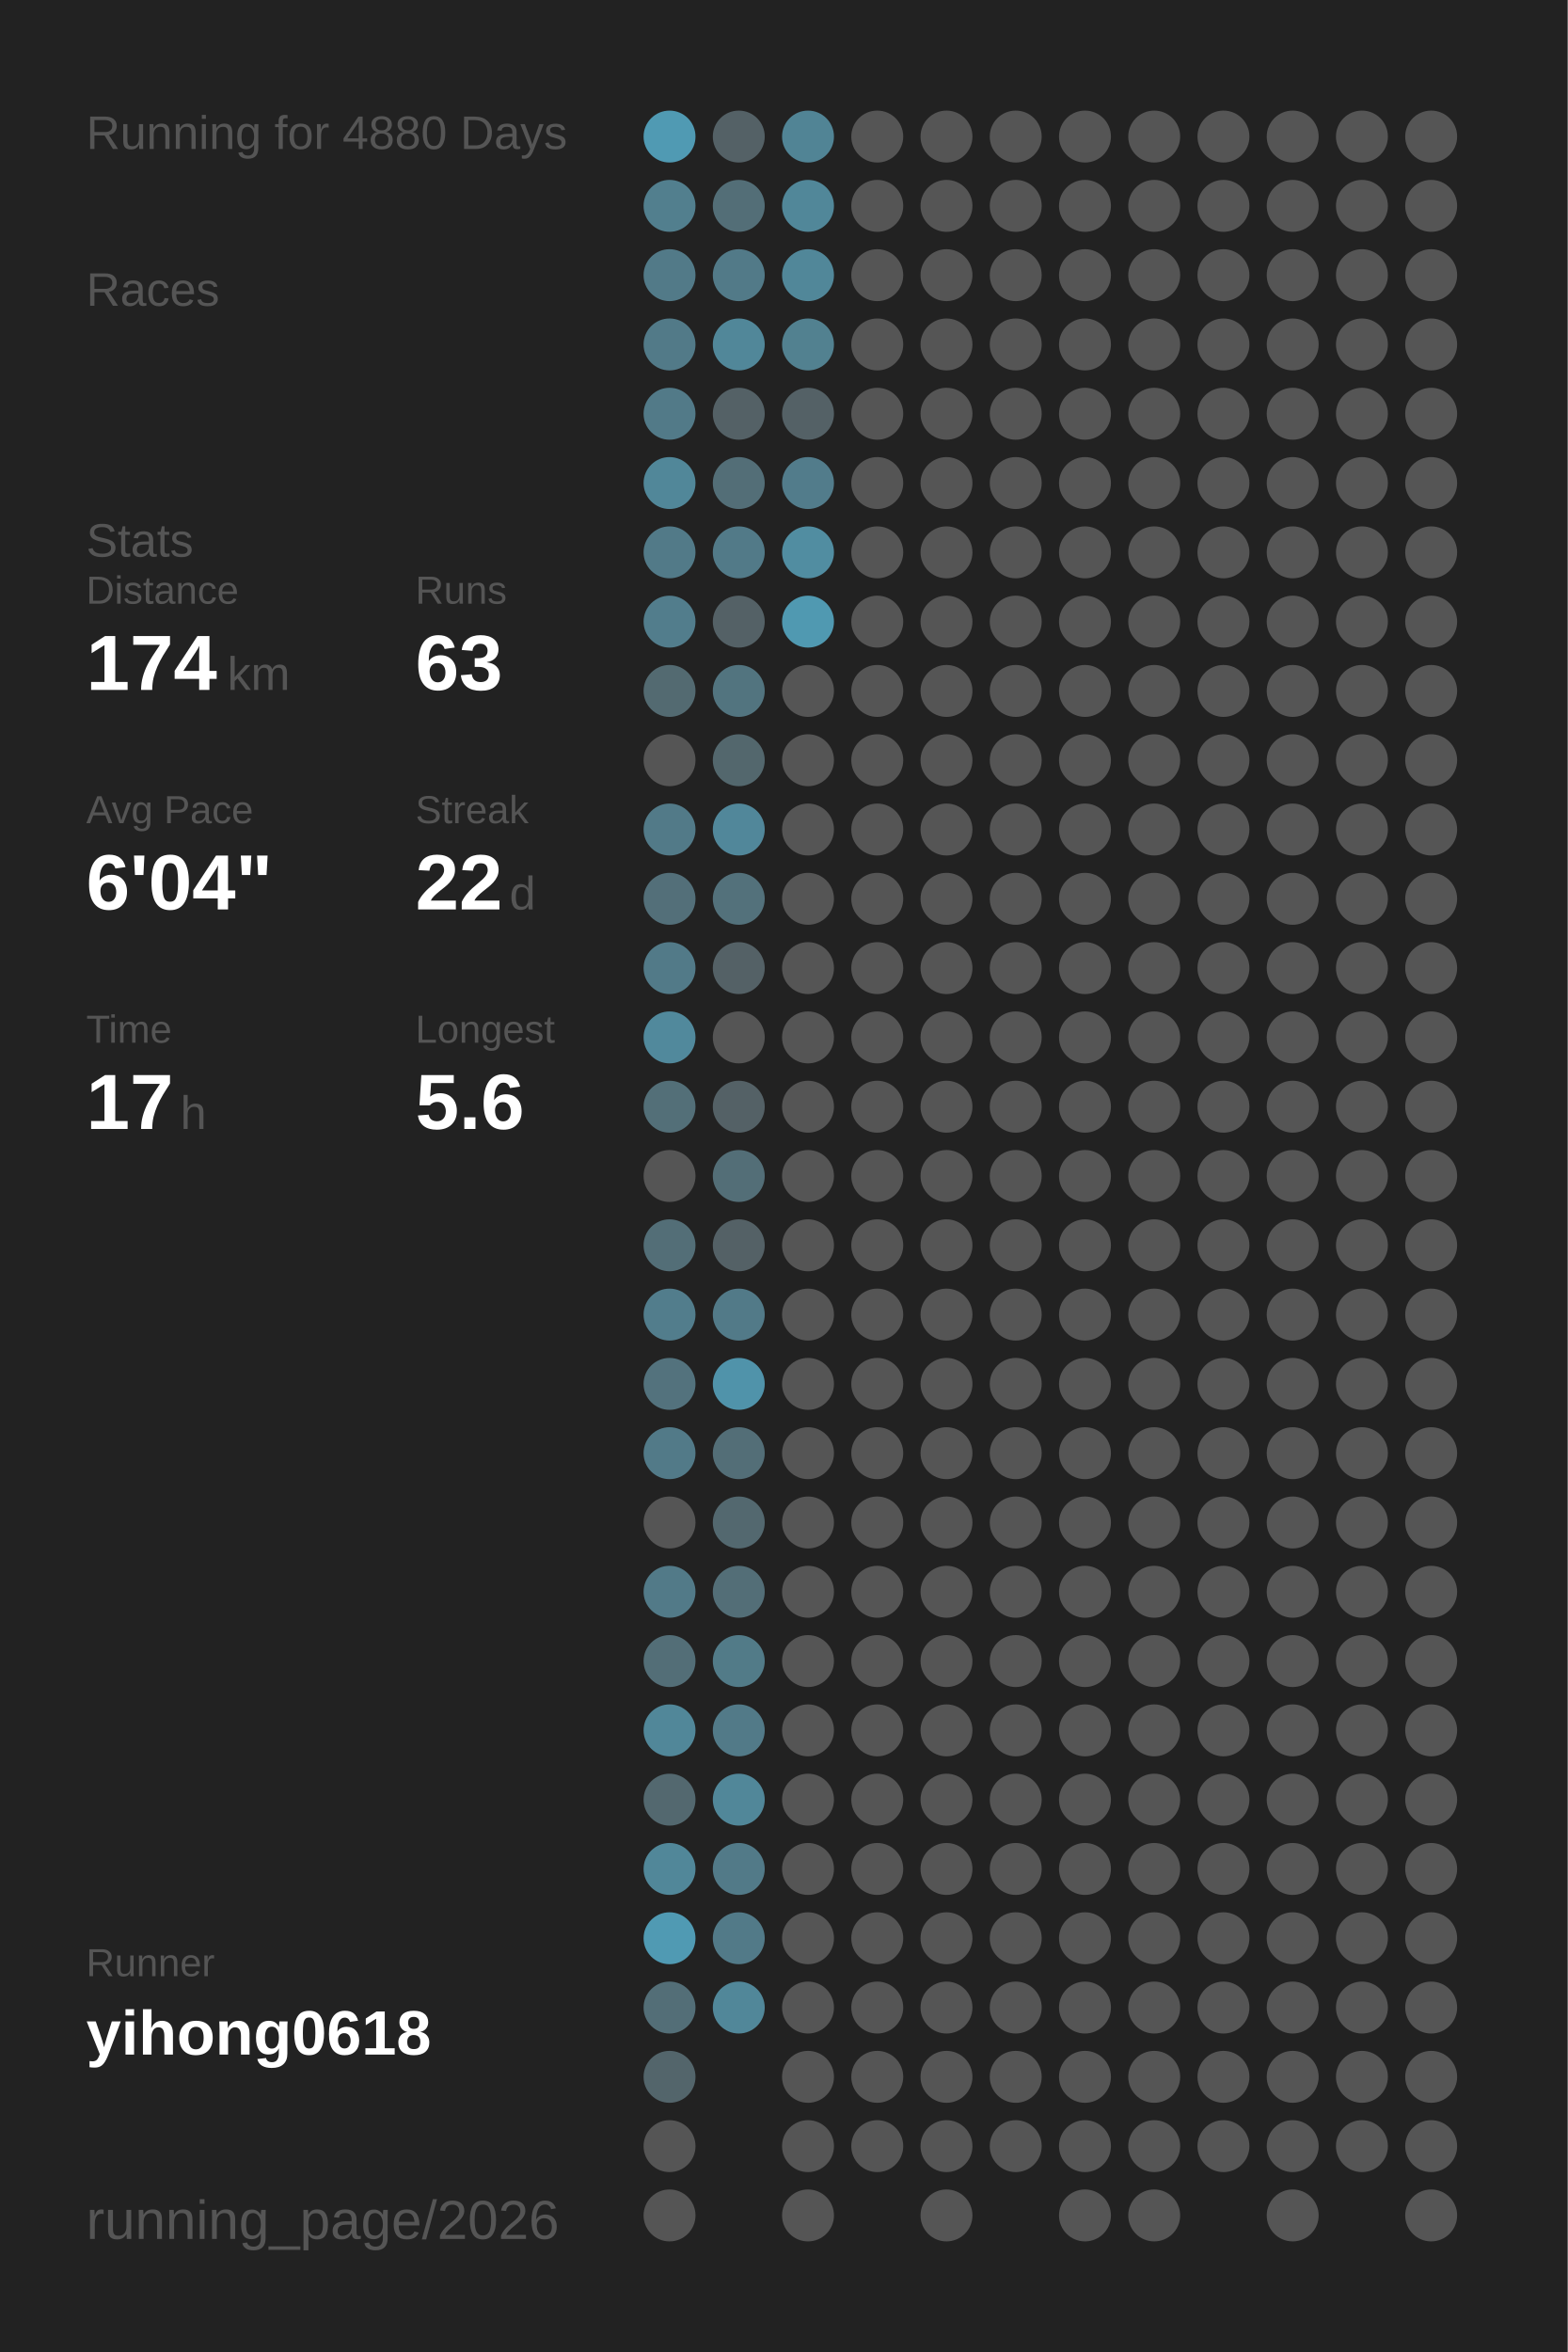
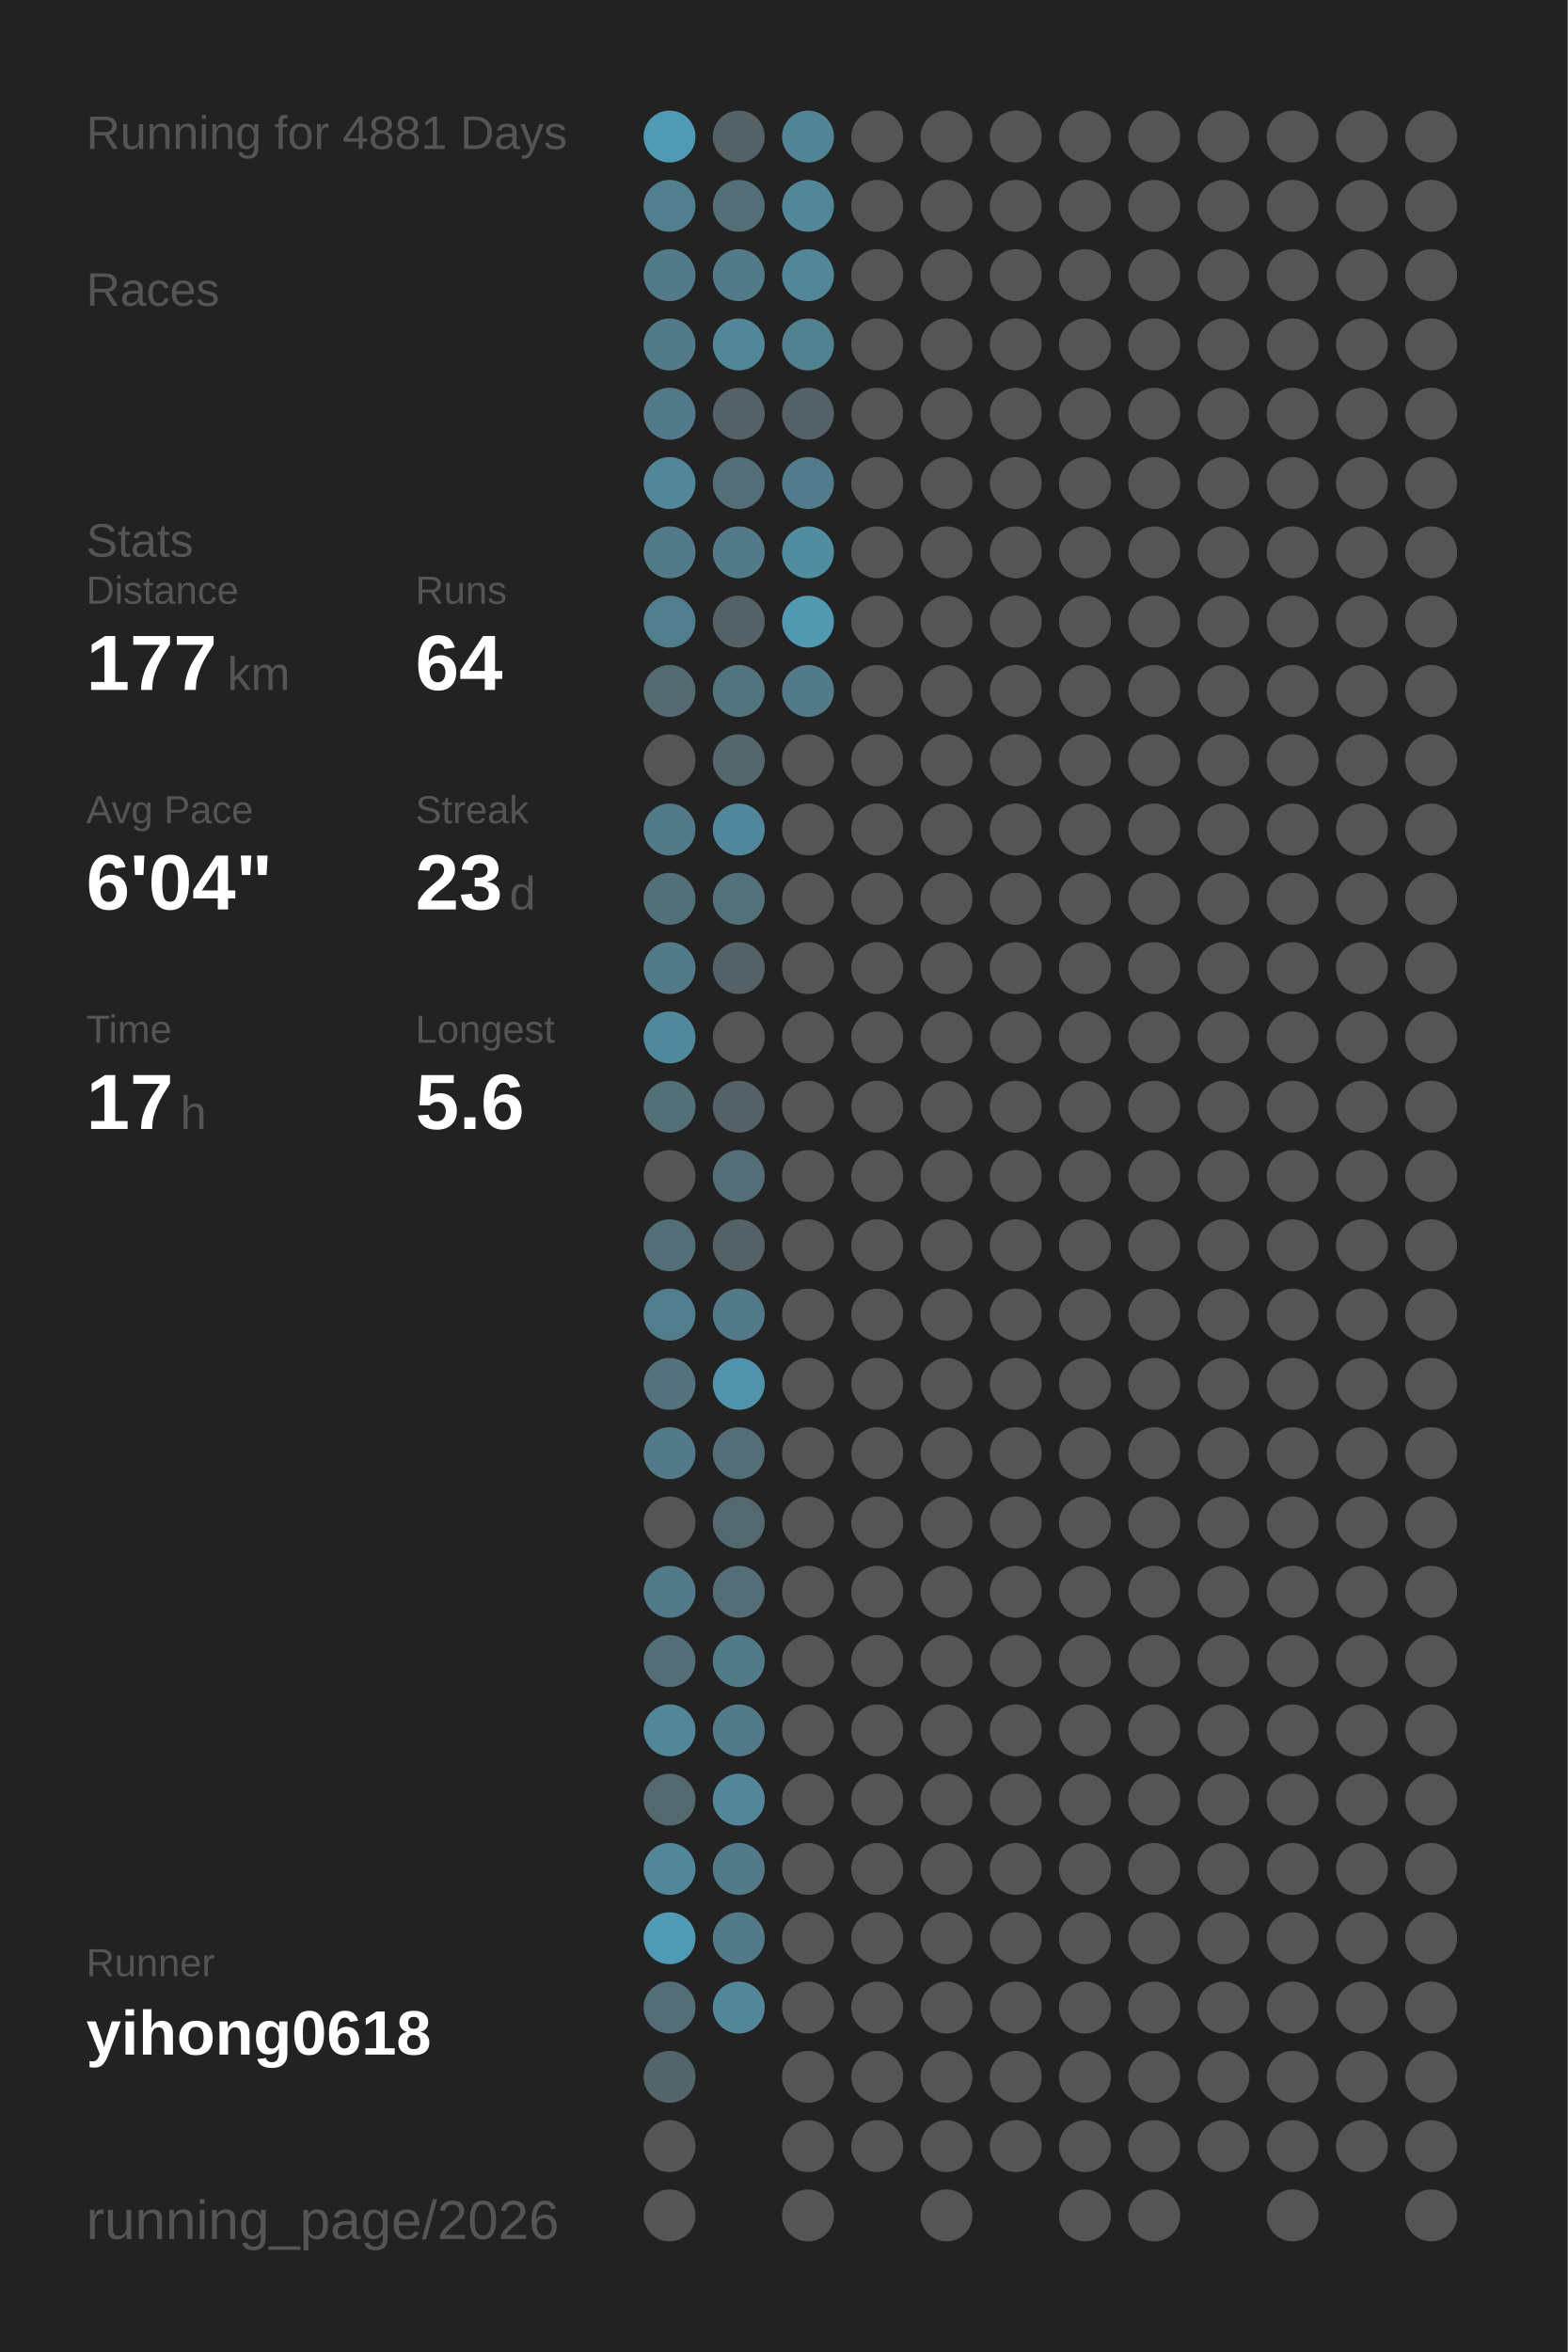
<svg xmlns="http://www.w3.org/2000/svg" baseProfile="full" height="300mm" version="1.1" viewBox="0,0,200,300" width="200mm">
  <defs />
  <rect fill="#222222" height="300" width="200" x="0" y="0" />
-   <text fill="#555555" style="font-size:6px; font-family:Arial;" x="11" y="19">Running for 4880 Days</text>
+   <text fill="#555555" style="font-size:6px; font-family:Arial;" x="11" y="19">Running for 4881 Days</text>
  <text fill="#555555" style="font-size:6px; font-family:Arial;" x="11" y="39">Races</text>
  <text fill="#555555" style="font-size:6px; font-family:Arial;" x="11" y="71">Stats</text>
  <text fill="#555555" style="font-size:5px; font-family:Arial;" x="11" y="77">Distance</text>
-   <text fill="#FFFFFF" style="font-size:10px; font-family:Arial; font-weight:bold;" x="11" y="88">174</text>
+   <text fill="#FFFFFF" style="font-size:10px; font-family:Arial; font-weight:bold;" x="11" y="88">177</text>
  <text fill="#555555" style="font-size:6px; font-family:Arial;" x="29" y="88">km</text>
  <text fill="#555555" style="font-size:5px; font-family:Arial;" x="53" y="77">Runs</text>
-   <text fill="#FFFFFF" style="font-size:10px; font-family:Arial; font-weight:bold;" x="53" y="88">63</text>
+   <text fill="#FFFFFF" style="font-size:10px; font-family:Arial; font-weight:bold;" x="53" y="88">64</text>
  <text fill="#555555" style="font-size:5px; font-family:Arial;" x="11" y="105">Avg Pace</text>
  <text fill="#FFFFFF" style="font-size:10px; font-family:Arial; font-weight:bold;" x="11" y="116">6'04"</text>
  <text fill="#555555" style="font-size:5px; font-family:Arial;" x="53" y="105">Streak</text>
-   <text fill="#FFFFFF" style="font-size:10px; font-family:Arial; font-weight:bold;" x="53" y="116">22</text>
+   <text fill="#FFFFFF" style="font-size:10px; font-family:Arial; font-weight:bold;" x="53" y="116">23</text>
  <text fill="#555555" style="font-size:6px; font-family:Arial;" x="65" y="116">d</text>
  <text fill="#555555" style="font-size:5px; font-family:Arial;" x="11" y="133">Time</text>
  <text fill="#FFFFFF" style="font-size:10px; font-family:Arial; font-weight:bold;" x="11" y="144">17</text>
  <text fill="#555555" style="font-size:6px; font-family:Arial;" x="23" y="144">h</text>
  <text fill="#555555" style="font-size:5px; font-family:Arial;" x="53" y="133">Longest</text>
  <text fill="#FFFFFF" style="font-size:10px; font-family:Arial; font-weight:bold;" x="53" y="144">5.6</text>
  <text fill="#555555" style="font-size:5px; font-family:Arial;" x="11" y="252.065">Runner</text>
  <text fill="#FFFFFF" style="font-size:8px; font-family:Arial; font-weight:bold;" x="11" y="262.065">yihong0618</text>
  <text fill="#555555" style="font-size:7px; font-family:Arial;" x="11" y="285.581">running_page/2026</text>
  <circle cx="85.417" cy="17.419" fill="#509ab3" r="3.312" />
  <circle cx="85.417" cy="26.258" fill="#527f8e" r="3.312" />
  <circle cx="85.417" cy="35.097" fill="#527a88" r="3.312" />
  <circle cx="85.417" cy="43.935" fill="#527a88" r="3.312" />
  <circle cx="85.417" cy="52.774" fill="#527a88" r="3.312" />
  <circle cx="85.417" cy="61.613" fill="#518799" r="3.312" />
  <circle cx="85.417" cy="70.452" fill="#527a88" r="3.312" />
  <circle cx="85.417" cy="79.29" fill="#527d8c" r="3.312" />
  <circle cx="85.417" cy="88.129" fill="#536a71" r="3.312" />
  <circle cx="85.417" cy="96.968" fill="#555555" r="3.312" />
  <circle cx="85.417" cy="105.806" fill="#527a88" r="3.312" />
  <circle cx="85.417" cy="114.645" fill="#536f79" r="3.312" />
  <circle cx="85.417" cy="123.484" fill="#527a88" r="3.312" />
  <circle cx="85.417" cy="132.323" fill="#51899c" r="3.312" />
  <circle cx="85.417" cy="141.161" fill="#536f78" r="3.312" />
  <circle cx="85.417" cy="150" fill="#555555" r="3.312" />
  <circle cx="85.417" cy="158.839" fill="#536e77" r="3.312" />
  <circle cx="85.417" cy="167.677" fill="#527d8c" r="3.312" />
  <circle cx="85.417" cy="176.516" fill="#53727d" r="3.312" />
  <circle cx="85.417" cy="185.355" fill="#527a88" r="3.312" />
  <circle cx="85.417" cy="194.194" fill="#555555" r="3.312" />
  <circle cx="85.417" cy="203.032" fill="#527a88" r="3.312" />
  <circle cx="85.417" cy="211.871" fill="#536e77" r="3.312" />
  <circle cx="85.417" cy="220.71" fill="#518799" r="3.312" />
  <circle cx="85.417" cy="229.548" fill="#53686f" r="3.312" />
  <circle cx="85.417" cy="238.387" fill="#518799" r="3.312" />
  <circle cx="85.417" cy="247.226" fill="#509ab3" r="3.312" />
  <circle cx="85.417" cy="256.065" fill="#536e77" r="3.312" />
  <circle cx="85.417" cy="264.903" fill="#53656b" r="3.312" />
  <circle cx="85.417" cy="273.742" fill="#555555" r="3.312" />
  <circle cx="85.417" cy="282.581" fill="#555555" r="3.312" />
  <circle cx="94.25" cy="17.419" fill="#546166" r="3.312" />
  <circle cx="94.25" cy="26.258" fill="#536e77" r="3.312" />
  <circle cx="94.25" cy="35.097" fill="#527a88" r="3.312" />
  <circle cx="94.25" cy="43.935" fill="#518799" r="3.312" />
  <circle cx="94.25" cy="52.774" fill="#546166" r="3.312" />
  <circle cx="94.25" cy="61.613" fill="#536e77" r="3.312" />
  <circle cx="94.25" cy="70.452" fill="#527a88" r="3.312" />
  <circle cx="94.25" cy="79.29" fill="#546166" r="3.312" />
  <circle cx="94.25" cy="88.129" fill="#52747f" r="3.312" />
  <circle cx="94.25" cy="96.968" fill="#53676d" r="3.312" />
  <circle cx="94.25" cy="105.806" fill="#51879a" r="3.312" />
  <circle cx="94.25" cy="114.645" fill="#53717b" r="3.312" />
  <circle cx="94.25" cy="123.484" fill="#546166" r="3.312" />
  <circle cx="94.25" cy="132.323" fill="#555555" r="3.312" />
  <circle cx="94.25" cy="141.161" fill="#546166" r="3.312" />
  <circle cx="94.25" cy="150" fill="#536e77" r="3.312" />
  <circle cx="94.25" cy="158.839" fill="#546166" r="3.312" />
  <circle cx="94.25" cy="167.677" fill="#527a88" r="3.312" />
  <circle cx="94.25" cy="176.516" fill="#5093aa" r="3.312" />
  <circle cx="94.25" cy="185.355" fill="#536e77" r="3.312" />
  <circle cx="94.25" cy="194.194" fill="#53686f" r="3.312" />
  <circle cx="94.25" cy="203.032" fill="#536e77" r="3.312" />
  <circle cx="94.25" cy="211.871" fill="#527b88" r="3.312" />
  <circle cx="94.25" cy="220.71" fill="#527a88" r="3.312" />
  <circle cx="94.25" cy="229.548" fill="#518799" r="3.312" />
  <circle cx="94.25" cy="238.387" fill="#527a88" r="3.312" />
  <circle cx="94.25" cy="247.226" fill="#527a88" r="3.312" />
  <circle cx="94.25" cy="256.065" fill="#518799" r="3.312" />
  <circle cx="103.083" cy="17.419" fill="#518495" r="3.312" />
  <circle cx="103.083" cy="26.258" fill="#518799" r="3.312" />
  <circle cx="103.083" cy="35.097" fill="#518799" r="3.312" />
  <circle cx="103.083" cy="43.935" fill="#528190" r="3.312" />
  <circle cx="103.083" cy="52.774" fill="#546166" r="3.312" />
  <circle cx="103.083" cy="61.613" fill="#527c8b" r="3.312" />
  <circle cx="103.083" cy="70.452" fill="#518da1" r="3.312" />
  <circle cx="103.083" cy="79.29" fill="#5099b1" r="3.312" />
-   <circle cx="103.083" cy="88.129" fill="#555555" r="3.312" />
+   <circle cx="103.083" cy="88.129" fill="#527a88" r="3.312" />
  <circle cx="103.083" cy="96.968" fill="#555555" r="3.312" />
  <circle cx="103.083" cy="105.806" fill="#555555" r="3.312" />
  <circle cx="103.083" cy="114.645" fill="#555555" r="3.312" />
  <circle cx="103.083" cy="123.484" fill="#555555" r="3.312" />
  <circle cx="103.083" cy="132.323" fill="#555555" r="3.312" />
  <circle cx="103.083" cy="141.161" fill="#555555" r="3.312" />
  <circle cx="103.083" cy="150" fill="#555555" r="3.312" />
  <circle cx="103.083" cy="158.839" fill="#555555" r="3.312" />
  <circle cx="103.083" cy="167.677" fill="#555555" r="3.312" />
  <circle cx="103.083" cy="176.516" fill="#555555" r="3.312" />
  <circle cx="103.083" cy="185.355" fill="#555555" r="3.312" />
  <circle cx="103.083" cy="194.194" fill="#555555" r="3.312" />
  <circle cx="103.083" cy="203.032" fill="#555555" r="3.312" />
  <circle cx="103.083" cy="211.871" fill="#555555" r="3.312" />
  <circle cx="103.083" cy="220.71" fill="#555555" r="3.312" />
  <circle cx="103.083" cy="229.548" fill="#555555" r="3.312" />
  <circle cx="103.083" cy="238.387" fill="#555555" r="3.312" />
  <circle cx="103.083" cy="247.226" fill="#555555" r="3.312" />
  <circle cx="103.083" cy="256.065" fill="#555555" r="3.312" />
  <circle cx="103.083" cy="264.903" fill="#555555" r="3.312" />
  <circle cx="103.083" cy="273.742" fill="#555555" r="3.312" />
  <circle cx="103.083" cy="282.581" fill="#555555" r="3.312" />
  <circle cx="111.917" cy="17.419" fill="#555555" r="3.312" />
  <circle cx="111.917" cy="26.258" fill="#555555" r="3.312" />
  <circle cx="111.917" cy="35.097" fill="#555555" r="3.312" />
  <circle cx="111.917" cy="43.935" fill="#555555" r="3.312" />
  <circle cx="111.917" cy="52.774" fill="#555555" r="3.312" />
  <circle cx="111.917" cy="61.613" fill="#555555" r="3.312" />
  <circle cx="111.917" cy="70.452" fill="#555555" r="3.312" />
  <circle cx="111.917" cy="79.29" fill="#555555" r="3.312" />
  <circle cx="111.917" cy="88.129" fill="#555555" r="3.312" />
  <circle cx="111.917" cy="96.968" fill="#555555" r="3.312" />
  <circle cx="111.917" cy="105.806" fill="#555555" r="3.312" />
  <circle cx="111.917" cy="114.645" fill="#555555" r="3.312" />
  <circle cx="111.917" cy="123.484" fill="#555555" r="3.312" />
  <circle cx="111.917" cy="132.323" fill="#555555" r="3.312" />
  <circle cx="111.917" cy="141.161" fill="#555555" r="3.312" />
  <circle cx="111.917" cy="150" fill="#555555" r="3.312" />
  <circle cx="111.917" cy="158.839" fill="#555555" r="3.312" />
  <circle cx="111.917" cy="167.677" fill="#555555" r="3.312" />
  <circle cx="111.917" cy="176.516" fill="#555555" r="3.312" />
  <circle cx="111.917" cy="185.355" fill="#555555" r="3.312" />
  <circle cx="111.917" cy="194.194" fill="#555555" r="3.312" />
  <circle cx="111.917" cy="203.032" fill="#555555" r="3.312" />
  <circle cx="111.917" cy="211.871" fill="#555555" r="3.312" />
  <circle cx="111.917" cy="220.71" fill="#555555" r="3.312" />
  <circle cx="111.917" cy="229.548" fill="#555555" r="3.312" />
  <circle cx="111.917" cy="238.387" fill="#555555" r="3.312" />
  <circle cx="111.917" cy="247.226" fill="#555555" r="3.312" />
  <circle cx="111.917" cy="256.065" fill="#555555" r="3.312" />
  <circle cx="111.917" cy="264.903" fill="#555555" r="3.312" />
  <circle cx="111.917" cy="273.742" fill="#555555" r="3.312" />
  <circle cx="120.75" cy="17.419" fill="#555555" r="3.312" />
  <circle cx="120.75" cy="26.258" fill="#555555" r="3.312" />
  <circle cx="120.75" cy="35.097" fill="#555555" r="3.312" />
  <circle cx="120.75" cy="43.935" fill="#555555" r="3.312" />
  <circle cx="120.75" cy="52.774" fill="#555555" r="3.312" />
  <circle cx="120.75" cy="61.613" fill="#555555" r="3.312" />
  <circle cx="120.75" cy="70.452" fill="#555555" r="3.312" />
  <circle cx="120.75" cy="79.29" fill="#555555" r="3.312" />
  <circle cx="120.75" cy="88.129" fill="#555555" r="3.312" />
  <circle cx="120.75" cy="96.968" fill="#555555" r="3.312" />
  <circle cx="120.75" cy="105.806" fill="#555555" r="3.312" />
  <circle cx="120.75" cy="114.645" fill="#555555" r="3.312" />
  <circle cx="120.75" cy="123.484" fill="#555555" r="3.312" />
  <circle cx="120.75" cy="132.323" fill="#555555" r="3.312" />
  <circle cx="120.75" cy="141.161" fill="#555555" r="3.312" />
  <circle cx="120.75" cy="150" fill="#555555" r="3.312" />
  <circle cx="120.75" cy="158.839" fill="#555555" r="3.312" />
  <circle cx="120.75" cy="167.677" fill="#555555" r="3.312" />
  <circle cx="120.75" cy="176.516" fill="#555555" r="3.312" />
  <circle cx="120.75" cy="185.355" fill="#555555" r="3.312" />
  <circle cx="120.75" cy="194.194" fill="#555555" r="3.312" />
  <circle cx="120.75" cy="203.032" fill="#555555" r="3.312" />
  <circle cx="120.75" cy="211.871" fill="#555555" r="3.312" />
  <circle cx="120.75" cy="220.71" fill="#555555" r="3.312" />
  <circle cx="120.75" cy="229.548" fill="#555555" r="3.312" />
  <circle cx="120.75" cy="238.387" fill="#555555" r="3.312" />
  <circle cx="120.75" cy="247.226" fill="#555555" r="3.312" />
  <circle cx="120.75" cy="256.065" fill="#555555" r="3.312" />
  <circle cx="120.75" cy="264.903" fill="#555555" r="3.312" />
  <circle cx="120.75" cy="273.742" fill="#555555" r="3.312" />
  <circle cx="120.75" cy="282.581" fill="#555555" r="3.312" />
  <circle cx="129.583" cy="17.419" fill="#555555" r="3.312" />
  <circle cx="129.583" cy="26.258" fill="#555555" r="3.312" />
  <circle cx="129.583" cy="35.097" fill="#555555" r="3.312" />
  <circle cx="129.583" cy="43.935" fill="#555555" r="3.312" />
  <circle cx="129.583" cy="52.774" fill="#555555" r="3.312" />
  <circle cx="129.583" cy="61.613" fill="#555555" r="3.312" />
  <circle cx="129.583" cy="70.452" fill="#555555" r="3.312" />
  <circle cx="129.583" cy="79.29" fill="#555555" r="3.312" />
  <circle cx="129.583" cy="88.129" fill="#555555" r="3.312" />
  <circle cx="129.583" cy="96.968" fill="#555555" r="3.312" />
  <circle cx="129.583" cy="105.806" fill="#555555" r="3.312" />
  <circle cx="129.583" cy="114.645" fill="#555555" r="3.312" />
  <circle cx="129.583" cy="123.484" fill="#555555" r="3.312" />
  <circle cx="129.583" cy="132.323" fill="#555555" r="3.312" />
  <circle cx="129.583" cy="141.161" fill="#555555" r="3.312" />
  <circle cx="129.583" cy="150" fill="#555555" r="3.312" />
  <circle cx="129.583" cy="158.839" fill="#555555" r="3.312" />
  <circle cx="129.583" cy="167.677" fill="#555555" r="3.312" />
  <circle cx="129.583" cy="176.516" fill="#555555" r="3.312" />
  <circle cx="129.583" cy="185.355" fill="#555555" r="3.312" />
  <circle cx="129.583" cy="194.194" fill="#555555" r="3.312" />
  <circle cx="129.583" cy="203.032" fill="#555555" r="3.312" />
  <circle cx="129.583" cy="211.871" fill="#555555" r="3.312" />
  <circle cx="129.583" cy="220.71" fill="#555555" r="3.312" />
  <circle cx="129.583" cy="229.548" fill="#555555" r="3.312" />
  <circle cx="129.583" cy="238.387" fill="#555555" r="3.312" />
  <circle cx="129.583" cy="247.226" fill="#555555" r="3.312" />
  <circle cx="129.583" cy="256.065" fill="#555555" r="3.312" />
  <circle cx="129.583" cy="264.903" fill="#555555" r="3.312" />
  <circle cx="129.583" cy="273.742" fill="#555555" r="3.312" />
  <circle cx="138.417" cy="17.419" fill="#555555" r="3.312" />
  <circle cx="138.417" cy="26.258" fill="#555555" r="3.312" />
  <circle cx="138.417" cy="35.097" fill="#555555" r="3.312" />
  <circle cx="138.417" cy="43.935" fill="#555555" r="3.312" />
  <circle cx="138.417" cy="52.774" fill="#555555" r="3.312" />
  <circle cx="138.417" cy="61.613" fill="#555555" r="3.312" />
  <circle cx="138.417" cy="70.452" fill="#555555" r="3.312" />
  <circle cx="138.417" cy="79.29" fill="#555555" r="3.312" />
  <circle cx="138.417" cy="88.129" fill="#555555" r="3.312" />
  <circle cx="138.417" cy="96.968" fill="#555555" r="3.312" />
  <circle cx="138.417" cy="105.806" fill="#555555" r="3.312" />
  <circle cx="138.417" cy="114.645" fill="#555555" r="3.312" />
  <circle cx="138.417" cy="123.484" fill="#555555" r="3.312" />
  <circle cx="138.417" cy="132.323" fill="#555555" r="3.312" />
  <circle cx="138.417" cy="141.161" fill="#555555" r="3.312" />
  <circle cx="138.417" cy="150" fill="#555555" r="3.312" />
  <circle cx="138.417" cy="158.839" fill="#555555" r="3.312" />
  <circle cx="138.417" cy="167.677" fill="#555555" r="3.312" />
  <circle cx="138.417" cy="176.516" fill="#555555" r="3.312" />
  <circle cx="138.417" cy="185.355" fill="#555555" r="3.312" />
  <circle cx="138.417" cy="194.194" fill="#555555" r="3.312" />
  <circle cx="138.417" cy="203.032" fill="#555555" r="3.312" />
  <circle cx="138.417" cy="211.871" fill="#555555" r="3.312" />
  <circle cx="138.417" cy="220.71" fill="#555555" r="3.312" />
  <circle cx="138.417" cy="229.548" fill="#555555" r="3.312" />
  <circle cx="138.417" cy="238.387" fill="#555555" r="3.312" />
  <circle cx="138.417" cy="247.226" fill="#555555" r="3.312" />
  <circle cx="138.417" cy="256.065" fill="#555555" r="3.312" />
  <circle cx="138.417" cy="264.903" fill="#555555" r="3.312" />
  <circle cx="138.417" cy="273.742" fill="#555555" r="3.312" />
  <circle cx="138.417" cy="282.581" fill="#555555" r="3.312" />
  <circle cx="147.25" cy="17.419" fill="#555555" r="3.312" />
  <circle cx="147.25" cy="26.258" fill="#555555" r="3.312" />
  <circle cx="147.25" cy="35.097" fill="#555555" r="3.312" />
  <circle cx="147.25" cy="43.935" fill="#555555" r="3.312" />
  <circle cx="147.25" cy="52.774" fill="#555555" r="3.312" />
  <circle cx="147.25" cy="61.613" fill="#555555" r="3.312" />
  <circle cx="147.25" cy="70.452" fill="#555555" r="3.312" />
  <circle cx="147.25" cy="79.29" fill="#555555" r="3.312" />
  <circle cx="147.25" cy="88.129" fill="#555555" r="3.312" />
  <circle cx="147.25" cy="96.968" fill="#555555" r="3.312" />
  <circle cx="147.25" cy="105.806" fill="#555555" r="3.312" />
  <circle cx="147.25" cy="114.645" fill="#555555" r="3.312" />
  <circle cx="147.25" cy="123.484" fill="#555555" r="3.312" />
  <circle cx="147.25" cy="132.323" fill="#555555" r="3.312" />
  <circle cx="147.25" cy="141.161" fill="#555555" r="3.312" />
  <circle cx="147.25" cy="150" fill="#555555" r="3.312" />
  <circle cx="147.25" cy="158.839" fill="#555555" r="3.312" />
  <circle cx="147.25" cy="167.677" fill="#555555" r="3.312" />
  <circle cx="147.25" cy="176.516" fill="#555555" r="3.312" />
  <circle cx="147.25" cy="185.355" fill="#555555" r="3.312" />
  <circle cx="147.25" cy="194.194" fill="#555555" r="3.312" />
  <circle cx="147.25" cy="203.032" fill="#555555" r="3.312" />
  <circle cx="147.25" cy="211.871" fill="#555555" r="3.312" />
  <circle cx="147.25" cy="220.71" fill="#555555" r="3.312" />
  <circle cx="147.25" cy="229.548" fill="#555555" r="3.312" />
  <circle cx="147.25" cy="238.387" fill="#555555" r="3.312" />
  <circle cx="147.25" cy="247.226" fill="#555555" r="3.312" />
  <circle cx="147.25" cy="256.065" fill="#555555" r="3.312" />
  <circle cx="147.25" cy="264.903" fill="#555555" r="3.312" />
  <circle cx="147.25" cy="273.742" fill="#555555" r="3.312" />
  <circle cx="147.25" cy="282.581" fill="#555555" r="3.312" />
  <circle cx="156.083" cy="17.419" fill="#555555" r="3.312" />
  <circle cx="156.083" cy="26.258" fill="#555555" r="3.312" />
  <circle cx="156.083" cy="35.097" fill="#555555" r="3.312" />
  <circle cx="156.083" cy="43.935" fill="#555555" r="3.312" />
  <circle cx="156.083" cy="52.774" fill="#555555" r="3.312" />
  <circle cx="156.083" cy="61.613" fill="#555555" r="3.312" />
  <circle cx="156.083" cy="70.452" fill="#555555" r="3.312" />
  <circle cx="156.083" cy="79.29" fill="#555555" r="3.312" />
  <circle cx="156.083" cy="88.129" fill="#555555" r="3.312" />
  <circle cx="156.083" cy="96.968" fill="#555555" r="3.312" />
  <circle cx="156.083" cy="105.806" fill="#555555" r="3.312" />
  <circle cx="156.083" cy="114.645" fill="#555555" r="3.312" />
  <circle cx="156.083" cy="123.484" fill="#555555" r="3.312" />
  <circle cx="156.083" cy="132.323" fill="#555555" r="3.312" />
  <circle cx="156.083" cy="141.161" fill="#555555" r="3.312" />
  <circle cx="156.083" cy="150" fill="#555555" r="3.312" />
  <circle cx="156.083" cy="158.839" fill="#555555" r="3.312" />
  <circle cx="156.083" cy="167.677" fill="#555555" r="3.312" />
  <circle cx="156.083" cy="176.516" fill="#555555" r="3.312" />
  <circle cx="156.083" cy="185.355" fill="#555555" r="3.312" />
  <circle cx="156.083" cy="194.194" fill="#555555" r="3.312" />
  <circle cx="156.083" cy="203.032" fill="#555555" r="3.312" />
  <circle cx="156.083" cy="211.871" fill="#555555" r="3.312" />
  <circle cx="156.083" cy="220.71" fill="#555555" r="3.312" />
  <circle cx="156.083" cy="229.548" fill="#555555" r="3.312" />
  <circle cx="156.083" cy="238.387" fill="#555555" r="3.312" />
  <circle cx="156.083" cy="247.226" fill="#555555" r="3.312" />
  <circle cx="156.083" cy="256.065" fill="#555555" r="3.312" />
  <circle cx="156.083" cy="264.903" fill="#555555" r="3.312" />
  <circle cx="156.083" cy="273.742" fill="#555555" r="3.312" />
  <circle cx="164.917" cy="17.419" fill="#555555" r="3.312" />
  <circle cx="164.917" cy="26.258" fill="#555555" r="3.312" />
  <circle cx="164.917" cy="35.097" fill="#555555" r="3.312" />
  <circle cx="164.917" cy="43.935" fill="#555555" r="3.312" />
  <circle cx="164.917" cy="52.774" fill="#555555" r="3.312" />
  <circle cx="164.917" cy="61.613" fill="#555555" r="3.312" />
  <circle cx="164.917" cy="70.452" fill="#555555" r="3.312" />
  <circle cx="164.917" cy="79.29" fill="#555555" r="3.312" />
  <circle cx="164.917" cy="88.129" fill="#555555" r="3.312" />
  <circle cx="164.917" cy="96.968" fill="#555555" r="3.312" />
  <circle cx="164.917" cy="105.806" fill="#555555" r="3.312" />
  <circle cx="164.917" cy="114.645" fill="#555555" r="3.312" />
  <circle cx="164.917" cy="123.484" fill="#555555" r="3.312" />
  <circle cx="164.917" cy="132.323" fill="#555555" r="3.312" />
  <circle cx="164.917" cy="141.161" fill="#555555" r="3.312" />
  <circle cx="164.917" cy="150" fill="#555555" r="3.312" />
  <circle cx="164.917" cy="158.839" fill="#555555" r="3.312" />
  <circle cx="164.917" cy="167.677" fill="#555555" r="3.312" />
  <circle cx="164.917" cy="176.516" fill="#555555" r="3.312" />
  <circle cx="164.917" cy="185.355" fill="#555555" r="3.312" />
  <circle cx="164.917" cy="194.194" fill="#555555" r="3.312" />
  <circle cx="164.917" cy="203.032" fill="#555555" r="3.312" />
  <circle cx="164.917" cy="211.871" fill="#555555" r="3.312" />
  <circle cx="164.917" cy="220.71" fill="#555555" r="3.312" />
  <circle cx="164.917" cy="229.548" fill="#555555" r="3.312" />
  <circle cx="164.917" cy="238.387" fill="#555555" r="3.312" />
  <circle cx="164.917" cy="247.226" fill="#555555" r="3.312" />
  <circle cx="164.917" cy="256.065" fill="#555555" r="3.312" />
  <circle cx="164.917" cy="264.903" fill="#555555" r="3.312" />
  <circle cx="164.917" cy="273.742" fill="#555555" r="3.312" />
  <circle cx="164.917" cy="282.581" fill="#555555" r="3.312" />
  <circle cx="173.75" cy="17.419" fill="#555555" r="3.312" />
  <circle cx="173.75" cy="26.258" fill="#555555" r="3.312" />
  <circle cx="173.75" cy="35.097" fill="#555555" r="3.312" />
  <circle cx="173.75" cy="43.935" fill="#555555" r="3.312" />
  <circle cx="173.75" cy="52.774" fill="#555555" r="3.312" />
  <circle cx="173.75" cy="61.613" fill="#555555" r="3.312" />
  <circle cx="173.75" cy="70.452" fill="#555555" r="3.312" />
  <circle cx="173.75" cy="79.29" fill="#555555" r="3.312" />
  <circle cx="173.75" cy="88.129" fill="#555555" r="3.312" />
  <circle cx="173.75" cy="96.968" fill="#555555" r="3.312" />
  <circle cx="173.75" cy="105.806" fill="#555555" r="3.312" />
  <circle cx="173.75" cy="114.645" fill="#555555" r="3.312" />
  <circle cx="173.75" cy="123.484" fill="#555555" r="3.312" />
  <circle cx="173.75" cy="132.323" fill="#555555" r="3.312" />
  <circle cx="173.75" cy="141.161" fill="#555555" r="3.312" />
  <circle cx="173.75" cy="150" fill="#555555" r="3.312" />
  <circle cx="173.75" cy="158.839" fill="#555555" r="3.312" />
  <circle cx="173.75" cy="167.677" fill="#555555" r="3.312" />
  <circle cx="173.75" cy="176.516" fill="#555555" r="3.312" />
  <circle cx="173.75" cy="185.355" fill="#555555" r="3.312" />
  <circle cx="173.75" cy="194.194" fill="#555555" r="3.312" />
  <circle cx="173.75" cy="203.032" fill="#555555" r="3.312" />
  <circle cx="173.75" cy="211.871" fill="#555555" r="3.312" />
  <circle cx="173.75" cy="220.71" fill="#555555" r="3.312" />
  <circle cx="173.75" cy="229.548" fill="#555555" r="3.312" />
  <circle cx="173.75" cy="238.387" fill="#555555" r="3.312" />
  <circle cx="173.75" cy="247.226" fill="#555555" r="3.312" />
  <circle cx="173.75" cy="256.065" fill="#555555" r="3.312" />
  <circle cx="173.75" cy="264.903" fill="#555555" r="3.312" />
  <circle cx="173.75" cy="273.742" fill="#555555" r="3.312" />
  <circle cx="182.583" cy="17.419" fill="#555555" r="3.312" />
  <circle cx="182.583" cy="26.258" fill="#555555" r="3.312" />
  <circle cx="182.583" cy="35.097" fill="#555555" r="3.312" />
  <circle cx="182.583" cy="43.935" fill="#555555" r="3.312" />
  <circle cx="182.583" cy="52.774" fill="#555555" r="3.312" />
  <circle cx="182.583" cy="61.613" fill="#555555" r="3.312" />
  <circle cx="182.583" cy="70.452" fill="#555555" r="3.312" />
  <circle cx="182.583" cy="79.29" fill="#555555" r="3.312" />
  <circle cx="182.583" cy="88.129" fill="#555555" r="3.312" />
  <circle cx="182.583" cy="96.968" fill="#555555" r="3.312" />
  <circle cx="182.583" cy="105.806" fill="#555555" r="3.312" />
  <circle cx="182.583" cy="114.645" fill="#555555" r="3.312" />
  <circle cx="182.583" cy="123.484" fill="#555555" r="3.312" />
  <circle cx="182.583" cy="132.323" fill="#555555" r="3.312" />
  <circle cx="182.583" cy="141.161" fill="#555555" r="3.312" />
  <circle cx="182.583" cy="150" fill="#555555" r="3.312" />
  <circle cx="182.583" cy="158.839" fill="#555555" r="3.312" />
  <circle cx="182.583" cy="167.677" fill="#555555" r="3.312" />
  <circle cx="182.583" cy="176.516" fill="#555555" r="3.312" />
  <circle cx="182.583" cy="185.355" fill="#555555" r="3.312" />
  <circle cx="182.583" cy="194.194" fill="#555555" r="3.312" />
  <circle cx="182.583" cy="203.032" fill="#555555" r="3.312" />
  <circle cx="182.583" cy="211.871" fill="#555555" r="3.312" />
  <circle cx="182.583" cy="220.71" fill="#555555" r="3.312" />
  <circle cx="182.583" cy="229.548" fill="#555555" r="3.312" />
  <circle cx="182.583" cy="238.387" fill="#555555" r="3.312" />
  <circle cx="182.583" cy="247.226" fill="#555555" r="3.312" />
  <circle cx="182.583" cy="256.065" fill="#555555" r="3.312" />
  <circle cx="182.583" cy="264.903" fill="#555555" r="3.312" />
  <circle cx="182.583" cy="273.742" fill="#555555" r="3.312" />
  <circle cx="182.583" cy="282.581" fill="#555555" r="3.312" />
</svg>
